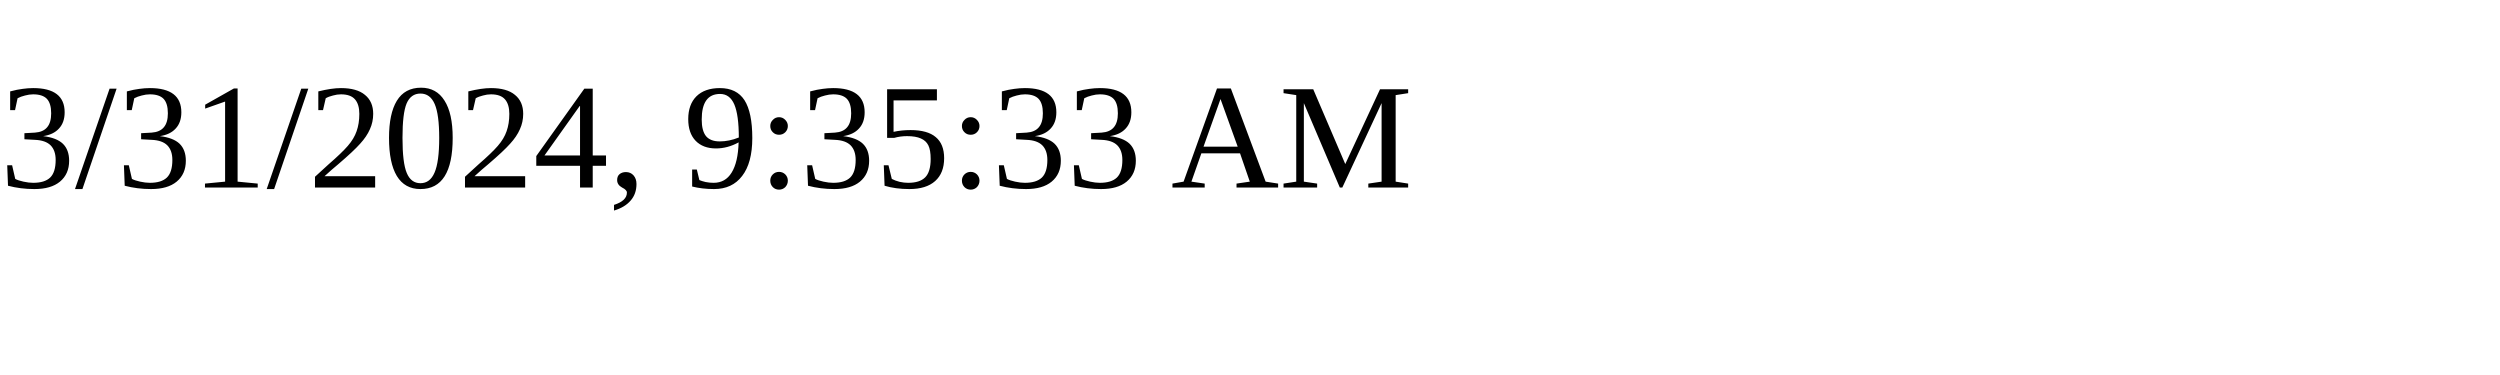
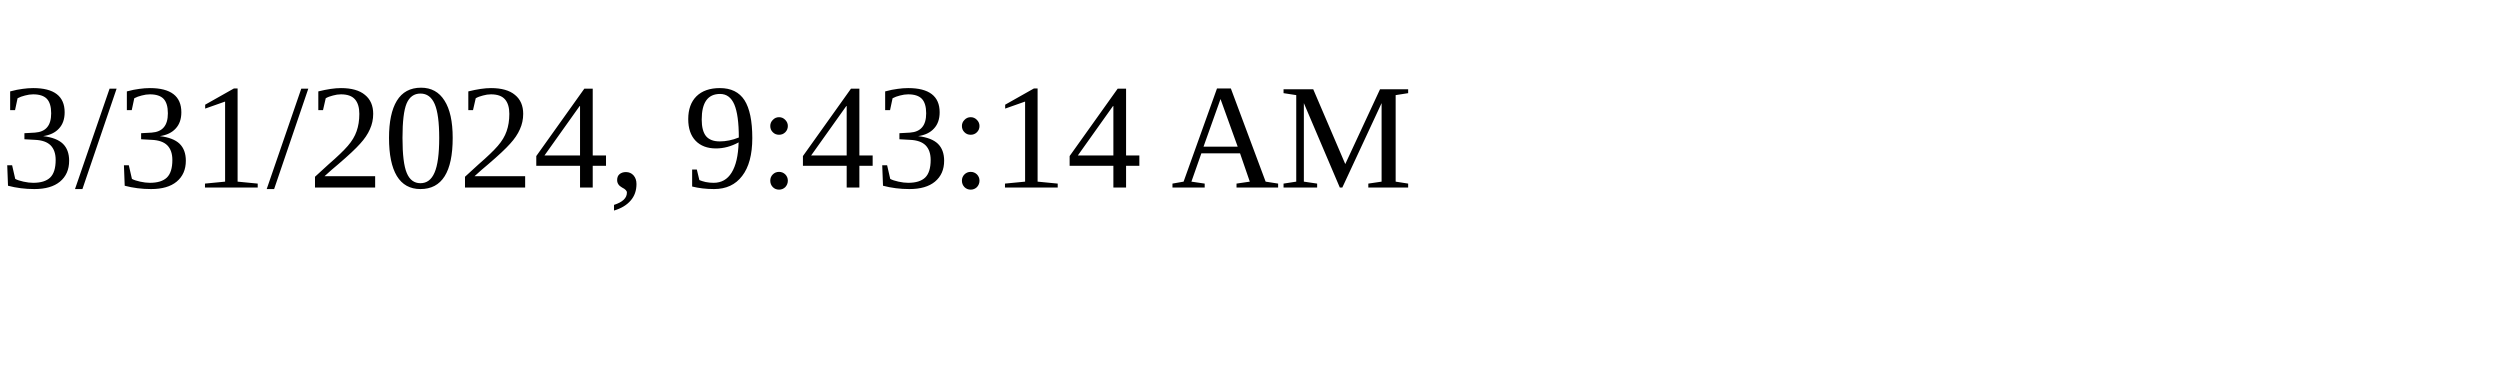
<svg xmlns="http://www.w3.org/2000/svg" height="30" width="200">
-   <text x="0" y="15">3/31/2024, 9:35:33 AM</text>
+   <text x="0" y="15">3/31/2024, 9:43:14 AM</text>
</svg>
